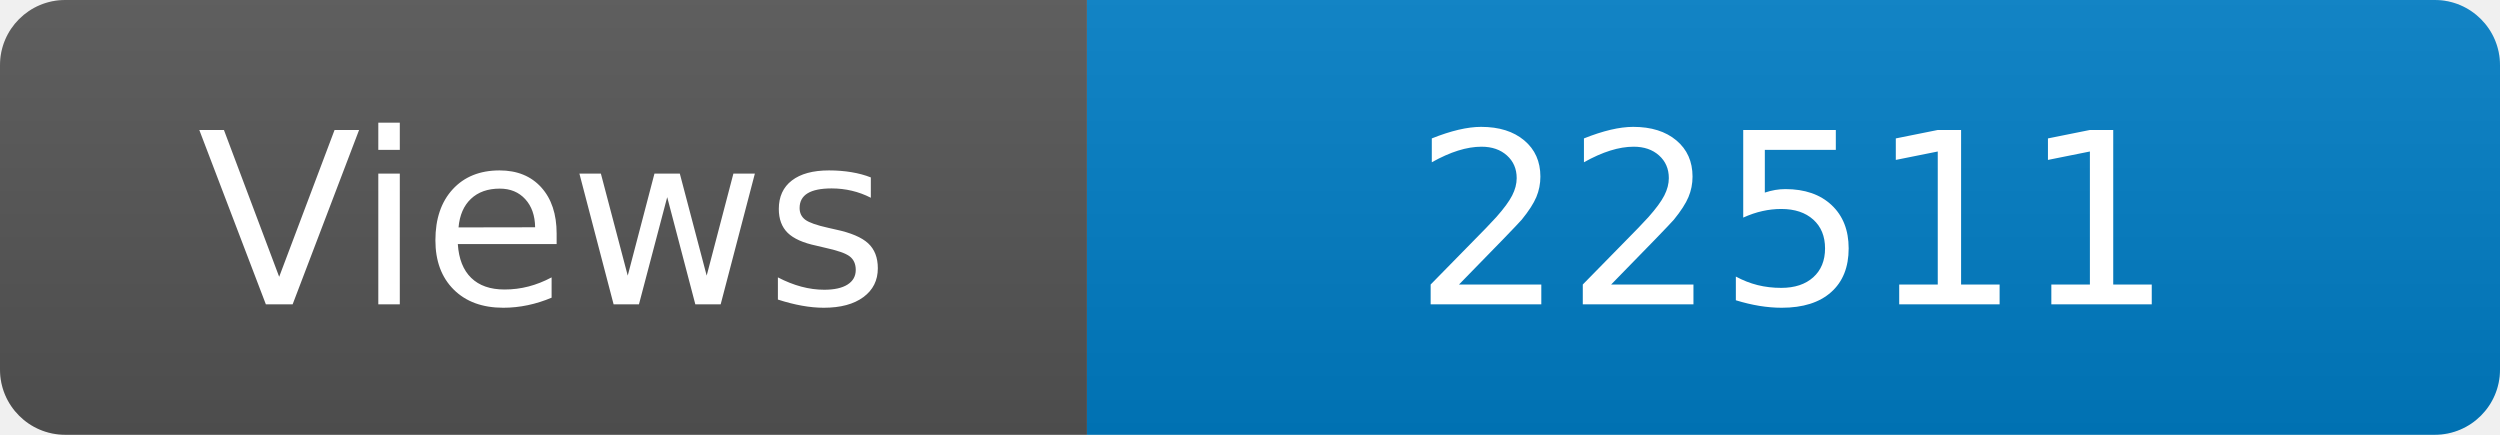
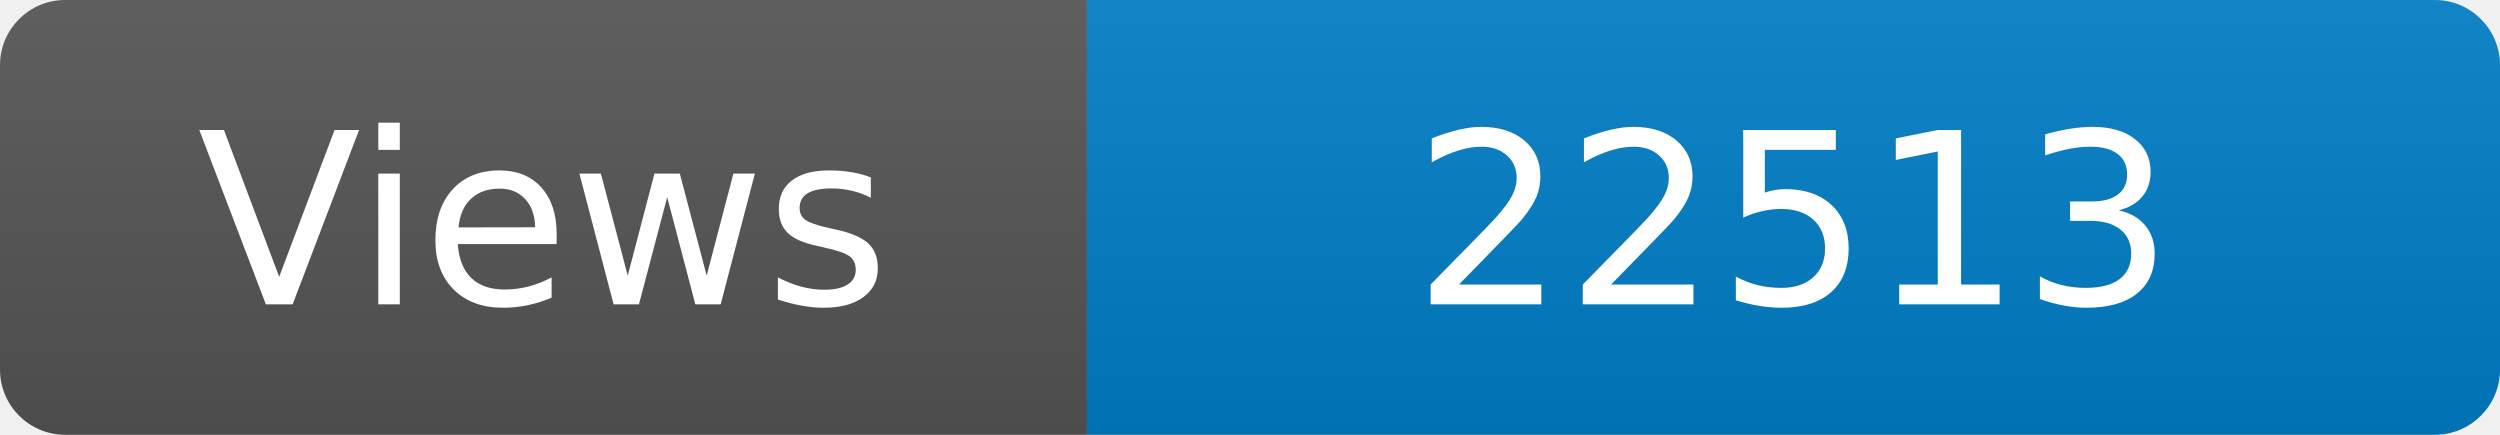
<svg xmlns="http://www.w3.org/2000/svg" width="115" height="20" role="img" aria-label="Maintained?: yes">
  <linearGradient id="s" x2="0" y2="100%">
    <stop offset="0" stop-color="#bbb" stop-opacity=".1" />
    <stop offset="1" stop-opacity=".1" />
  </linearGradient>
  <clipPath id="r">
    <rect width="115" height="20" rx="3" fill="#fff" />
  </clipPath>
  <g clip-path="url(#r)">
    <rect width="50" height="20" fill="#555" />
    <rect x="50" width="160" height="20" fill="#007ec6" />
    <rect width="115" height="20" fill="url(#s)" />
  </g>
  <g fill="#fff" text-anchor="middle" font-family="Verdana,Geneva,DejaVu Sans,sans-serif" font-size="110">
    <text x="250" y="140" transform="scale(.1)" fill="#fff">Views</text>
-     <text x="825" y="140" transform="scale(.1)" fill="#fff">22511</text>
+     <text x="825" y="140" transform="scale(.1)" fill="#fff">22513</text>
  </g>
</svg>
